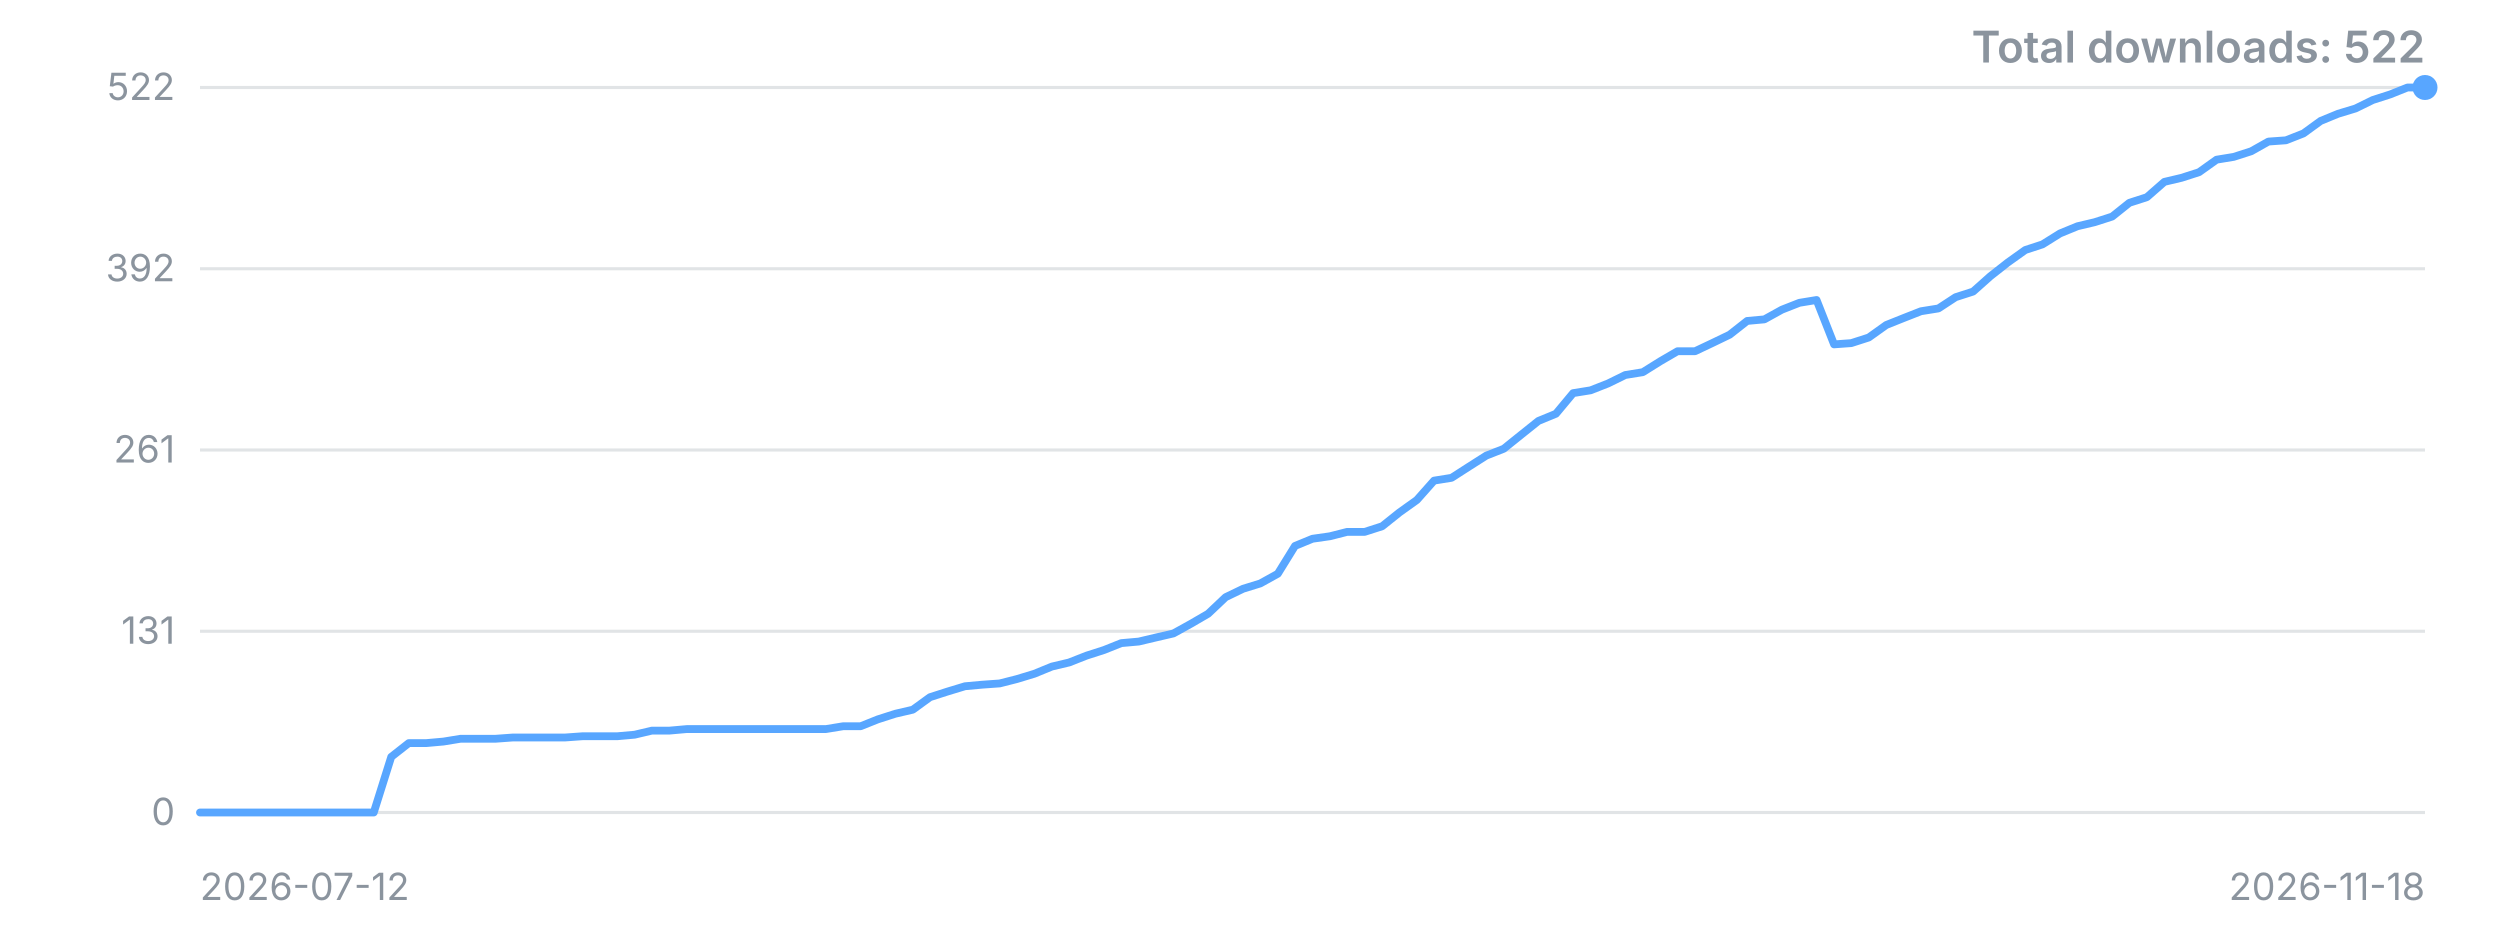
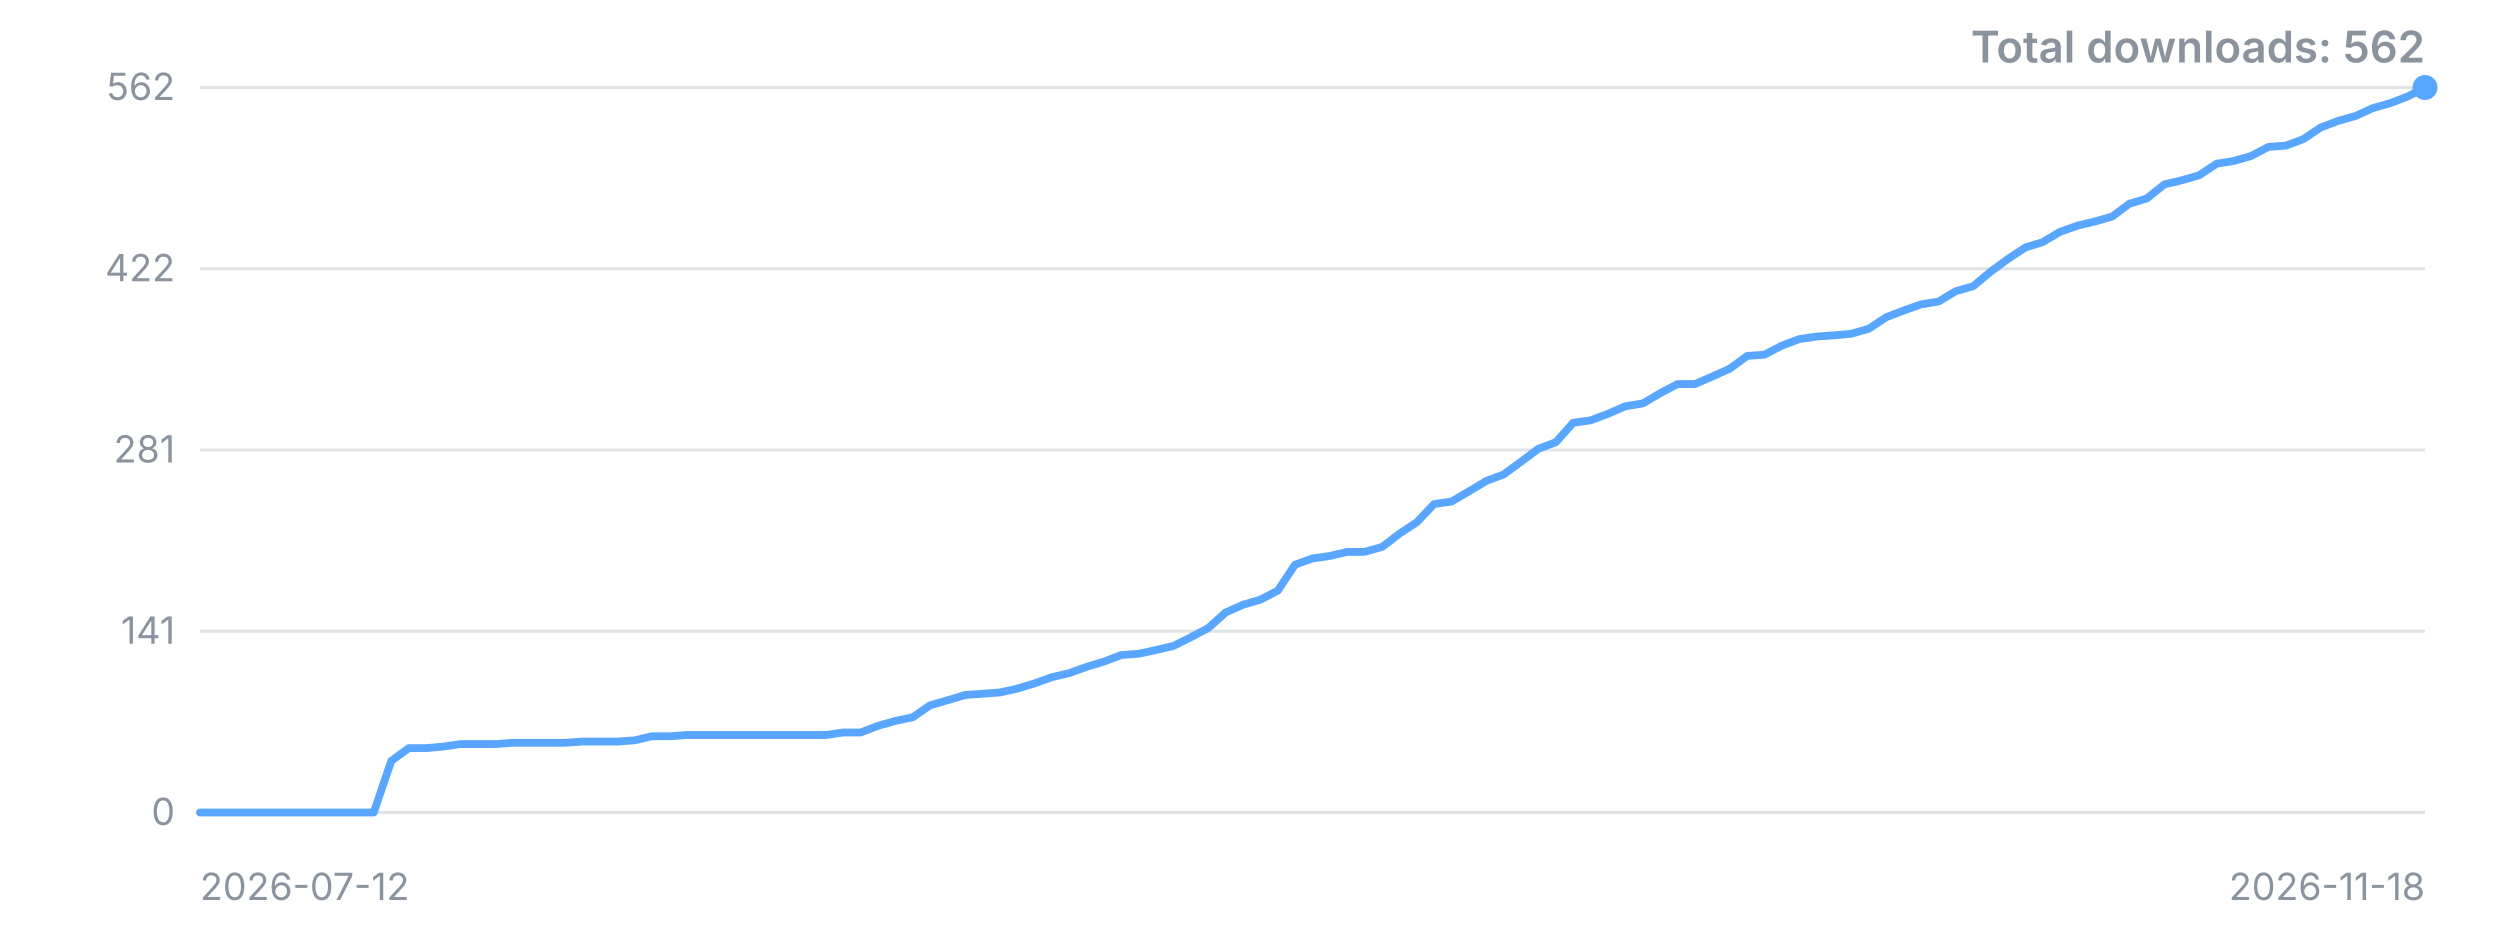
<svg xmlns="http://www.w3.org/2000/svg" width="800" height="300" viewBox="0 0 800 300" role="img" aria-label="Downloads over time">
  <style>.t{font:12px -apple-system,'Segoe UI',sans-serif;fill:#8b949e}.title{font:600 14px -apple-system,'Segoe UI',sans-serif;fill:#8b949e}</style>
  <line x1="64" y1="260.0" x2="776" y2="260.0" stroke="#8b949e" stroke-opacity="0.25" />
  <text x="56" y="260.0" dy="4" text-anchor="end" class="t">0</text>
  <line x1="64" y1="202.0" x2="776" y2="202.0" stroke="#8b949e" stroke-opacity="0.25" />
-   <text x="56" y="202.0" dy="4" text-anchor="end" class="t">131</text>
+   <text x="56" y="202.0" dy="4" text-anchor="end" class="t">141</text>
  <line x1="64" y1="144.0" x2="776" y2="144.0" stroke="#8b949e" stroke-opacity="0.25" />
-   <text x="56" y="144.0" dy="4" text-anchor="end" class="t">261</text>
+   <text x="56" y="144.0" dy="4" text-anchor="end" class="t">281</text>
  <line x1="64" y1="86.0" x2="776" y2="86.0" stroke="#8b949e" stroke-opacity="0.25" />
-   <text x="56" y="86.0" dy="4" text-anchor="end" class="t">392</text>
+   <text x="56" y="86.0" dy="4" text-anchor="end" class="t">422</text>
  <line x1="64" y1="28.0" x2="776" y2="28.0" stroke="#8b949e" stroke-opacity="0.25" />
-   <text x="56" y="28.0" dy="4" text-anchor="end" class="t">522</text>
-   <polyline points="64.0,260.0 69.6,260.0 75.1,260.0 80.7,260.0 86.3,260.0 91.8,260.0 97.4,260.0 102.9,260.0 108.5,260.0 114.1,260.0 119.6,260.0 125.2,242.2 130.8,237.8 136.3,237.8 141.9,237.3 147.4,236.4 153.0,236.4 158.6,236.4 164.1,236.0 169.7,236.0 175.3,236.0 180.8,236.0 186.4,235.6 191.9,235.6 197.5,235.6 203.1,235.1 208.6,233.8 214.2,233.8 219.8,233.3 225.3,233.3 230.9,233.3 236.4,233.3 242.0,233.3 247.6,233.3 253.1,233.3 258.7,233.3 264.3,233.3 269.8,232.4 275.4,232.4 280.9,230.2 286.5,228.4 292.1,227.1 297.6,223.1 303.2,221.3 308.8,219.6 314.3,219.1 319.9,218.7 325.4,217.3 331.0,215.6 336.6,213.3 342.1,212.0 347.7,209.8 353.3,208.0 358.8,205.8 364.4,205.3 369.9,204.0 375.5,202.7 381.1,199.6 386.6,196.4 392.2,191.1 397.8,188.4 403.3,186.7 408.9,183.6 414.4,174.7 420.0,172.4 425.6,171.6 431.1,170.2 436.7,170.2 442.3,168.4 447.8,164.0 453.4,160.0 458.9,153.8 464.5,152.9 470.1,149.3 475.6,145.8 481.2,143.6 486.8,139.1 492.3,134.7 497.9,132.4 503.4,125.8 509.0,124.9 514.6,122.7 520.1,120.0 525.7,119.1 531.3,115.6 536.8,112.4 542.4,112.4 547.9,109.8 553.5,107.1 559.1,102.7 564.6,102.2 570.2,99.1 575.8,96.9 581.3,96.0 586.9,110.2 592.4,109.8 598.0,108.0 603.6,104.0 609.1,101.8 614.7,99.6 620.3,98.7 625.8,95.1 631.4,93.3 636.9,88.4 642.5,84.0 648.1,80.0 653.6,78.2 659.2,74.7 664.8,72.4 670.3,71.1 675.9,69.3 681.4,64.9 687.0,63.1 692.6,58.2 698.1,56.9 703.7,55.1 709.3,51.1 714.8,50.2 720.4,48.4 725.9,45.3 731.5,44.9 737.1,42.7 742.6,38.7 748.2,36.4 753.8,34.7 759.3,32.0 764.9,30.2 770.4,28.0 776.0,28.0" fill="none" stroke="#58a6ff" stroke-width="2.5" stroke-linejoin="round" stroke-linecap="round" />
+   <text x="56" y="28.0" dy="4" text-anchor="end" class="t">562</text>
+   <polyline points="64.0,260.0 69.6,260.0 75.1,260.0 80.7,260.0 86.3,260.0 91.8,260.0 97.4,260.0 102.9,260.0 108.5,260.0 114.1,260.0 119.6,260.0 125.2,243.5 130.8,239.4 136.3,239.4 141.9,238.9 147.4,238.1 153.0,238.1 158.6,238.1 164.1,237.7 169.7,237.7 175.3,237.7 180.8,237.7 186.4,237.3 191.9,237.3 197.5,237.3 203.1,236.9 208.6,235.6 214.2,235.6 219.8,235.2 225.3,235.2 230.9,235.2 236.4,235.2 242.0,235.2 247.6,235.2 253.1,235.2 258.7,235.2 264.3,235.2 269.8,234.4 275.4,234.4 280.9,232.3 286.5,230.7 292.1,229.5 297.6,225.7 303.2,224.1 308.8,222.4 314.3,222.0 319.9,221.6 325.4,220.4 331.0,218.7 336.6,216.7 342.1,215.4 347.7,213.4 353.3,211.7 358.8,209.6 364.4,209.2 369.9,208.0 375.5,206.7 381.1,203.9 386.6,201.0 392.2,196.0 397.8,193.5 403.3,191.9 408.9,189.0 414.4,180.7 420.0,178.7 425.6,177.9 431.1,176.6 436.7,176.6 442.3,175.0 447.8,170.8 453.4,167.1 458.9,161.3 464.5,160.5 470.1,157.2 475.6,153.9 481.2,151.8 486.8,147.7 492.3,143.6 497.9,141.5 503.4,135.3 509.0,134.5 514.6,132.4 520.1,130.0 525.7,129.1 531.3,125.8 536.8,122.9 542.4,122.9 547.9,120.5 553.5,118.0 559.1,113.9 564.6,113.5 570.2,110.6 575.8,108.5 581.3,107.7 586.9,107.3 592.4,106.8 598.0,105.2 603.6,101.5 609.1,99.4 614.7,97.4 620.3,96.5 625.8,93.2 631.4,91.6 636.9,87.0 642.5,82.9 648.1,79.2 653.6,77.5 659.2,74.2 664.8,72.2 670.3,70.9 675.9,69.3 681.4,65.2 687.0,63.5 692.6,59.0 698.1,57.7 703.7,56.1 709.3,52.4 714.8,51.5 720.4,49.9 725.9,47.0 731.5,46.6 737.1,44.5 742.6,40.8 748.2,38.7 753.8,37.1 759.3,34.6 764.9,33.0 770.4,30.9 776.0,28.0" fill="none" stroke="#58a6ff" stroke-width="2.5" stroke-linejoin="round" stroke-linecap="round" />
  <circle cx="776.0" cy="28.0" r="4" fill="#58a6ff" />
  <text x="64" y="288" class="t">2026-07-12</text>
  <text x="776" y="288" text-anchor="end" class="t">2026-11-18</text>
-   <text x="776" y="20" text-anchor="end" class="title">Total downloads: 522</text>
+   <text x="776" y="20" text-anchor="end" class="title">Total downloads: 562</text>
</svg>
